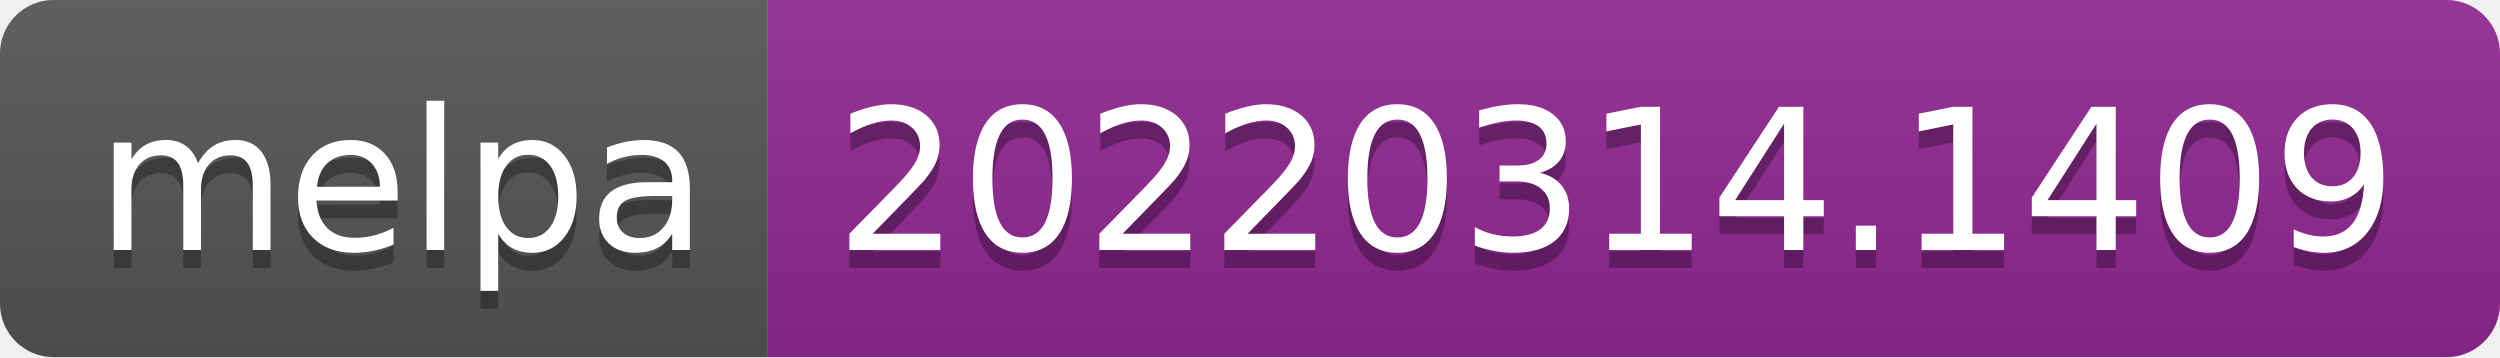
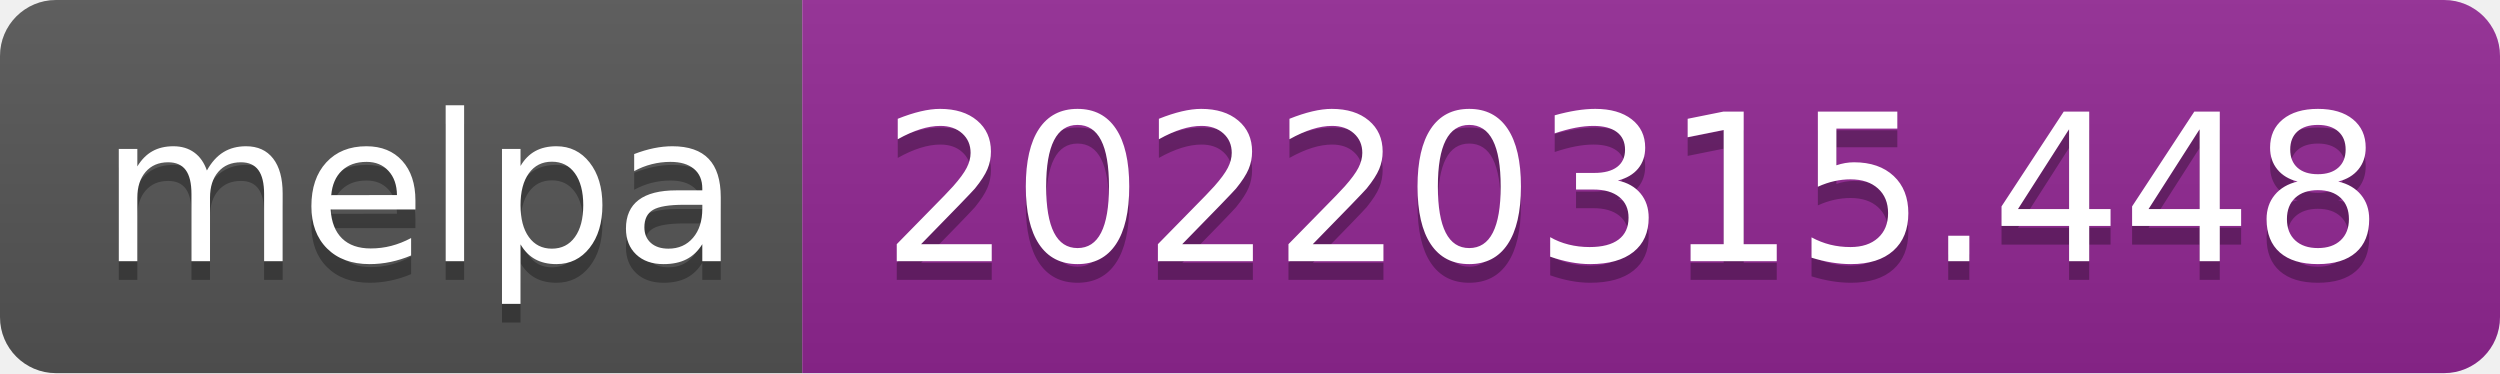
- <svg xmlns="http://www.w3.org/2000/svg" width="140" height="20" role="img" aria-label="melpa: 20220314.1409">
+ <svg xmlns="http://www.w3.org/2000/svg" width="134" height="20" role="img" aria-label="melpa: 20220315.448">
  <linearGradient id="s" x2="0" y2="100%">
    <stop offset="0" stop-color="#bbb" stop-opacity=".1" />
    <stop offset="1" stop-opacity=".1" />
  </linearGradient>
  <clipPath id="r">
-     <rect width="140" height="20" rx="3" fill="#fff" />
+     <rect width="134" height="20" rx="3" fill="#fff" />
  </clipPath>
  <g clip-path="url(#r)">
    <rect width="43" height="20" fill="#555" />
-     <rect x="43" width="97" height="20" fill="#922793" />
-     <rect width="140" height="20" fill="url(#s)" />
+     <rect x="43" width="91" height="20" fill="#922793" />
+     <rect width="134" height="20" fill="url(#s)" />
  </g>
  <g fill="#fff" text-anchor="middle" font-family="Verdana,Geneva,DejaVu Sans,sans-serif" text-rendering="geometricPrecision" font-size="110">
    <text aria-hidden="true" x="225" y="150" fill="#010101" fill-opacity=".3" transform="scale(.1)" textLength="330">melpa</text>
    <text x="225" y="140" transform="scale(.1)" fill="#fff" textLength="330">melpa</text>
-     <text aria-hidden="true" x="905" y="150" fill="#010101" fill-opacity=".3" transform="scale(.1)" textLength="870">20220314.1409</text>
-     <text x="905" y="140" transform="scale(.1)" fill="#fff" textLength="870">20220314.1409</text>
+     <text aria-hidden="true" x="875" y="150" fill="#010101" fill-opacity=".3" transform="scale(.1)" textLength="810">20220315.448</text>
+     <text x="875" y="140" transform="scale(.1)" fill="#fff" textLength="810">20220315.448</text>
  </g>
</svg>
